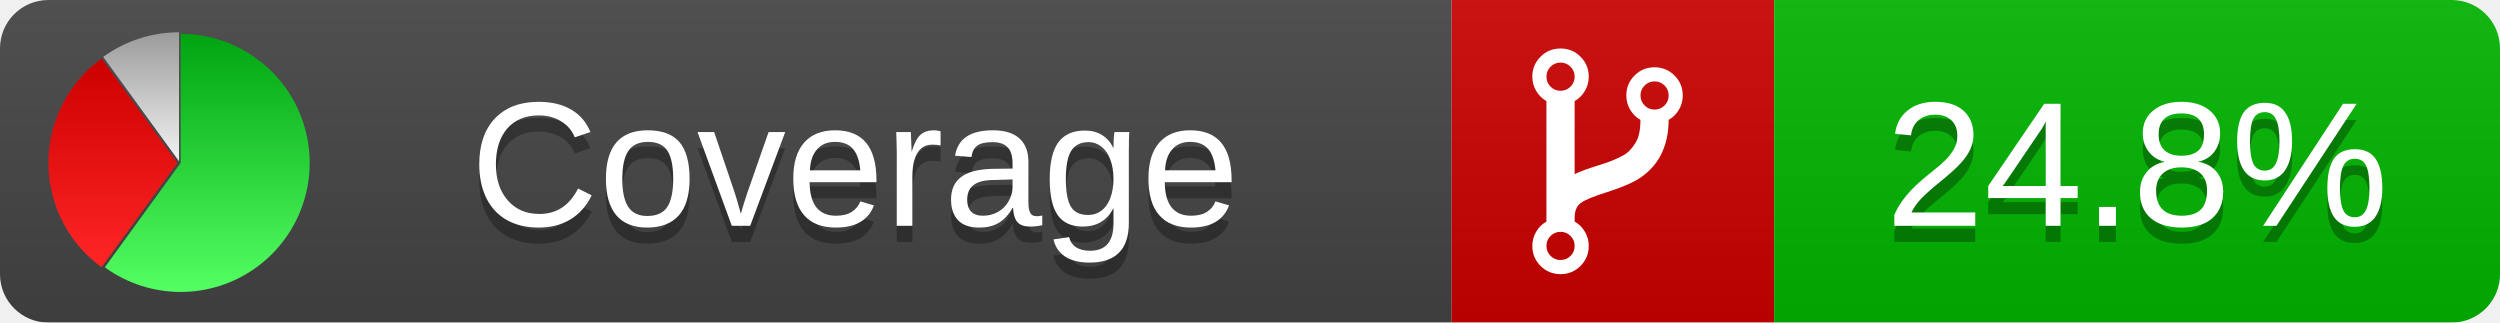
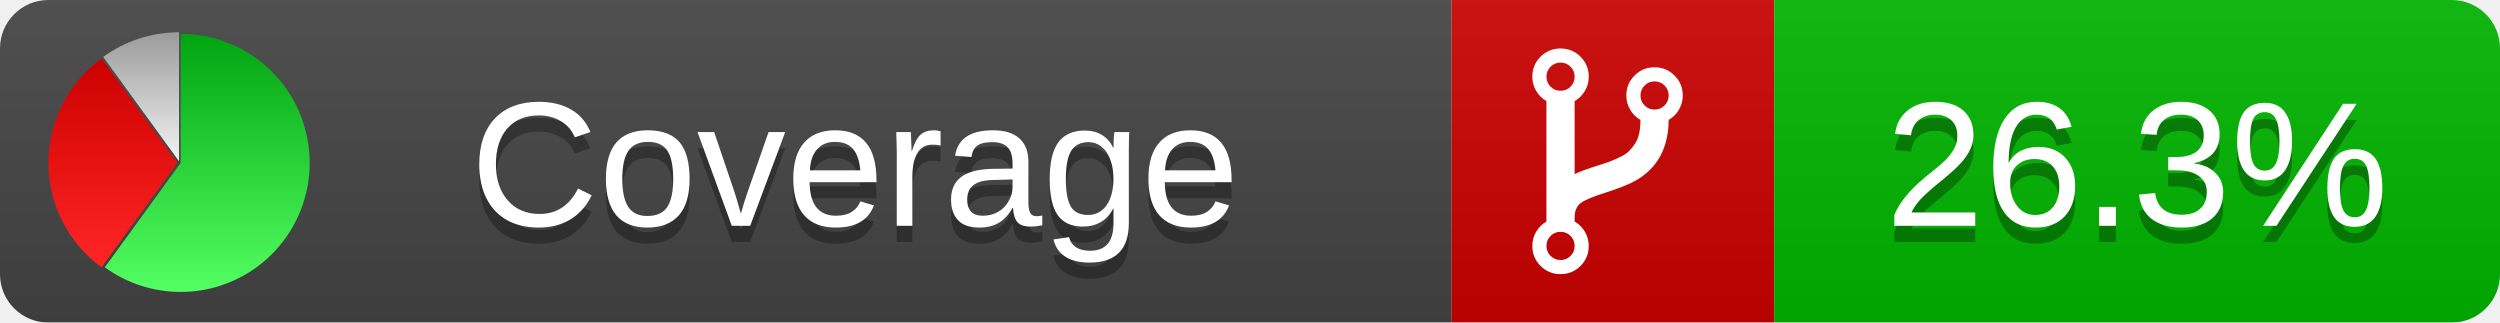
<svg xmlns="http://www.w3.org/2000/svg" xmlns:xlink="http://www.w3.org/1999/xlink" width="155" height="20">
  <style type="text/css">
          
            @keyframes fadeout {
              0 % { visibility: visible; opacity: 1; }
              40% { visibility: visible; opacity: 1; }
              50% { visibility: hidden; opacity: 0; }
              90% { visibility: hidden; opacity: 0; }
              100% { visibility: visible; opacity: 1; }
            }
            @keyframes fadein {
              0% { visibility: hidden; opacity: 0; }
              40% { visibility: hidden; opacity: 0; }
              50% { visibility: visible; opacity: 1; }
              90% { visibility: visible; opacity: 1; }
              100% { visibility: hidden; opacity: 0; }
            }
            .linecoverage {
                animation-duration: 10s;
                animation-name: fadeout;
                animation-iteration-count: infinite;
            }
            .branchcoverage {
                animation-duration: 10s;
                animation-name: fadein;
                animation-iteration-count: infinite;
            }
          
    </style>
  <defs>
    <linearGradient id="gradient" x2="0" y2="100%">
      <stop offset="0" stop-color="#bbb" stop-opacity=".1" />
      <stop offset="1" stop-opacity=".1" />
    </linearGradient>
    <linearGradient id="green" x2="0" y2="100%">
      <stop offset="0" stop-color="#00A410" />
      <stop offset="1" stop-color="#53FF63" />
    </linearGradient>
    <linearGradient id="red" x2="0" y2="100%">
      <stop offset="0" stop-color="#C00" />
      <stop offset="1" stop-color="#FF2525" />
    </linearGradient>
    <linearGradient id="gray" x2="0" y2="100%">
      <stop offset="0" stop-color="#9B9B9B" />
      <stop offset="1" stop-color="#F3F3F3" />
    </linearGradient>
    <mask id="mask">
      <rect width="155" height="20" rx="3" fill="#fff" />
    </mask>
    <g id="icon">
      <path style="fill:url(#green);" d="M205,202.5 l0,-200 a200,200 0 1,1 -117.558,361.803 z" />
      <path style="fill:url(#red);" d="M200,202.5 l-117.558,161.803 a200,200 0 0,1 0,-323.607 z" />
      <path style="fill:url(#gray);" d="M202.5,200 l-117.558,-161.803 a200,200 0 0,1 117.558,-38.196 z" />
    </g>
  </defs>
  <g mask="url(#mask)">
    <rect x="0" y="0" width="90" height="20" fill="#444" />
    <rect x="90" y="0" width="20" height="20" fill="#c00" />
    <rect x="110" y="0" width="45" height="20" fill="#00B600" />
    <rect x="0" y="0" width="155" height="20" fill="url(#gradient)" />
  </g>
  <g>
    <path class="" fill="#fff" d="m 97.628,15.247 q 0,-0.364 -0.255,-0.619 -0.255,-0.255 -0.619,-0.255 -0.364,0 -0.619,0.255 -0.255,0.255 -0.255,0.619 0,0.364 0.255,0.619 0.255,0.255 0.619,0.255 0.364,0 0.619,-0.255 0.255,-0.255 0.255,-0.619 z m 0,-10.493 q 0,-0.364 -0.255,-0.619 -0.255,-0.255 -0.619,-0.255 -0.364,0 -0.619,0.255 -0.255,0.255 -0.255,0.619 0,0.364 0.255,0.619 0.255,0.255 0.619,0.255 0.364,0 0.619,-0.255 0.255,-0.255 0.255,-0.619 z m 5.83,1.166 q 0,-0.364 -0.255,-0.619 -0.255,-0.255 -0.619,-0.255 -0.364,0 -0.619,0.255 -0.255,0.255 -0.255,0.619 0,0.364 0.255,0.619 0.255,0.255 0.619,0.255 0.364,0 0.619,-0.255 0.255,-0.255 0.255,-0.619 z m 0.874,0 q 0,0.474 -0.237,0.879 -0.237,0.405 -0.638,0.633 -0.018,2.614 -2.059,3.771 -0.619,0.346 -1.849,0.738 -1.166,0.364 -1.544,0.647 -0.378,0.282 -0.378,0.911 l 0,0.237 q 0.401,0.228 0.638,0.633 0.237,0.405 0.237,0.879 0,0.729 -0.51,1.239 -0.51,0.51 -1.239,0.51 -0.729,0 -1.239,-0.51 -0.51,-0.51 -0.51,-1.239 0,-0.474 0.237,-0.879 0.237,-0.405 0.638,-0.633 l 0,-7.469 q -0.401,-0.228 -0.638,-0.633 -0.237,-0.405 -0.237,-0.879 0,-0.729 0.51,-1.239 0.51,-0.51 1.239,-0.51 0.729,0 1.239,0.51 0.51,0.51 0.51,1.239 0,0.474 -0.237,0.879 -0.237,0.405 -0.638,0.633 l 0,4.527 q 0.492,-0.237 1.403,-0.519 0.501,-0.155 0.797,-0.269 0.296,-0.114 0.642,-0.282 0.346,-0.169 0.537,-0.36 0.191,-0.191 0.369,-0.465 0.178,-0.273 0.255,-0.633 0.077,-0.36 0.077,-0.833 -0.401,-0.228 -0.638,-0.633 -0.237,-0.405 -0.237,-0.879 0,-0.729 0.51,-1.239 0.51,-0.51 1.239,-0.51 0.729,0 1.239,0.51 0.51,0.51 0.51,1.239 z" />
  </g>
  <g fill="#fff" text-anchor="middle" font-family="Verdana,Arial,Geneva,sans-serif" font-size="11">
    <a xlink:href="https://github.com/danielpalme/ReportGenerator" target="_top">
      <use xlink:href="#icon" transform="translate(3,2) scale(.04)" />
    </a>
    <text x="53" y="15" fill="#010101" fill-opacity=".3">Coverage</text>
    <text x="53" y="14" fill="#fff">Coverage</text>
-     <text class="" x="132.5" y="15" fill="#010101" fill-opacity=".3">24.8%</text>
-     <text class="" x="132.5" y="14">24.8%</text>
+     <text class="" x="132.5" y="15" fill="#010101" fill-opacity=".3">26.3%</text>
+     <text class="" x="132.5" y="14">26.3%</text>
  </g>
  <g>
    <rect class="" x="90" y="0" width="65" height="20" fill-opacity="0" />
  </g>
</svg>
